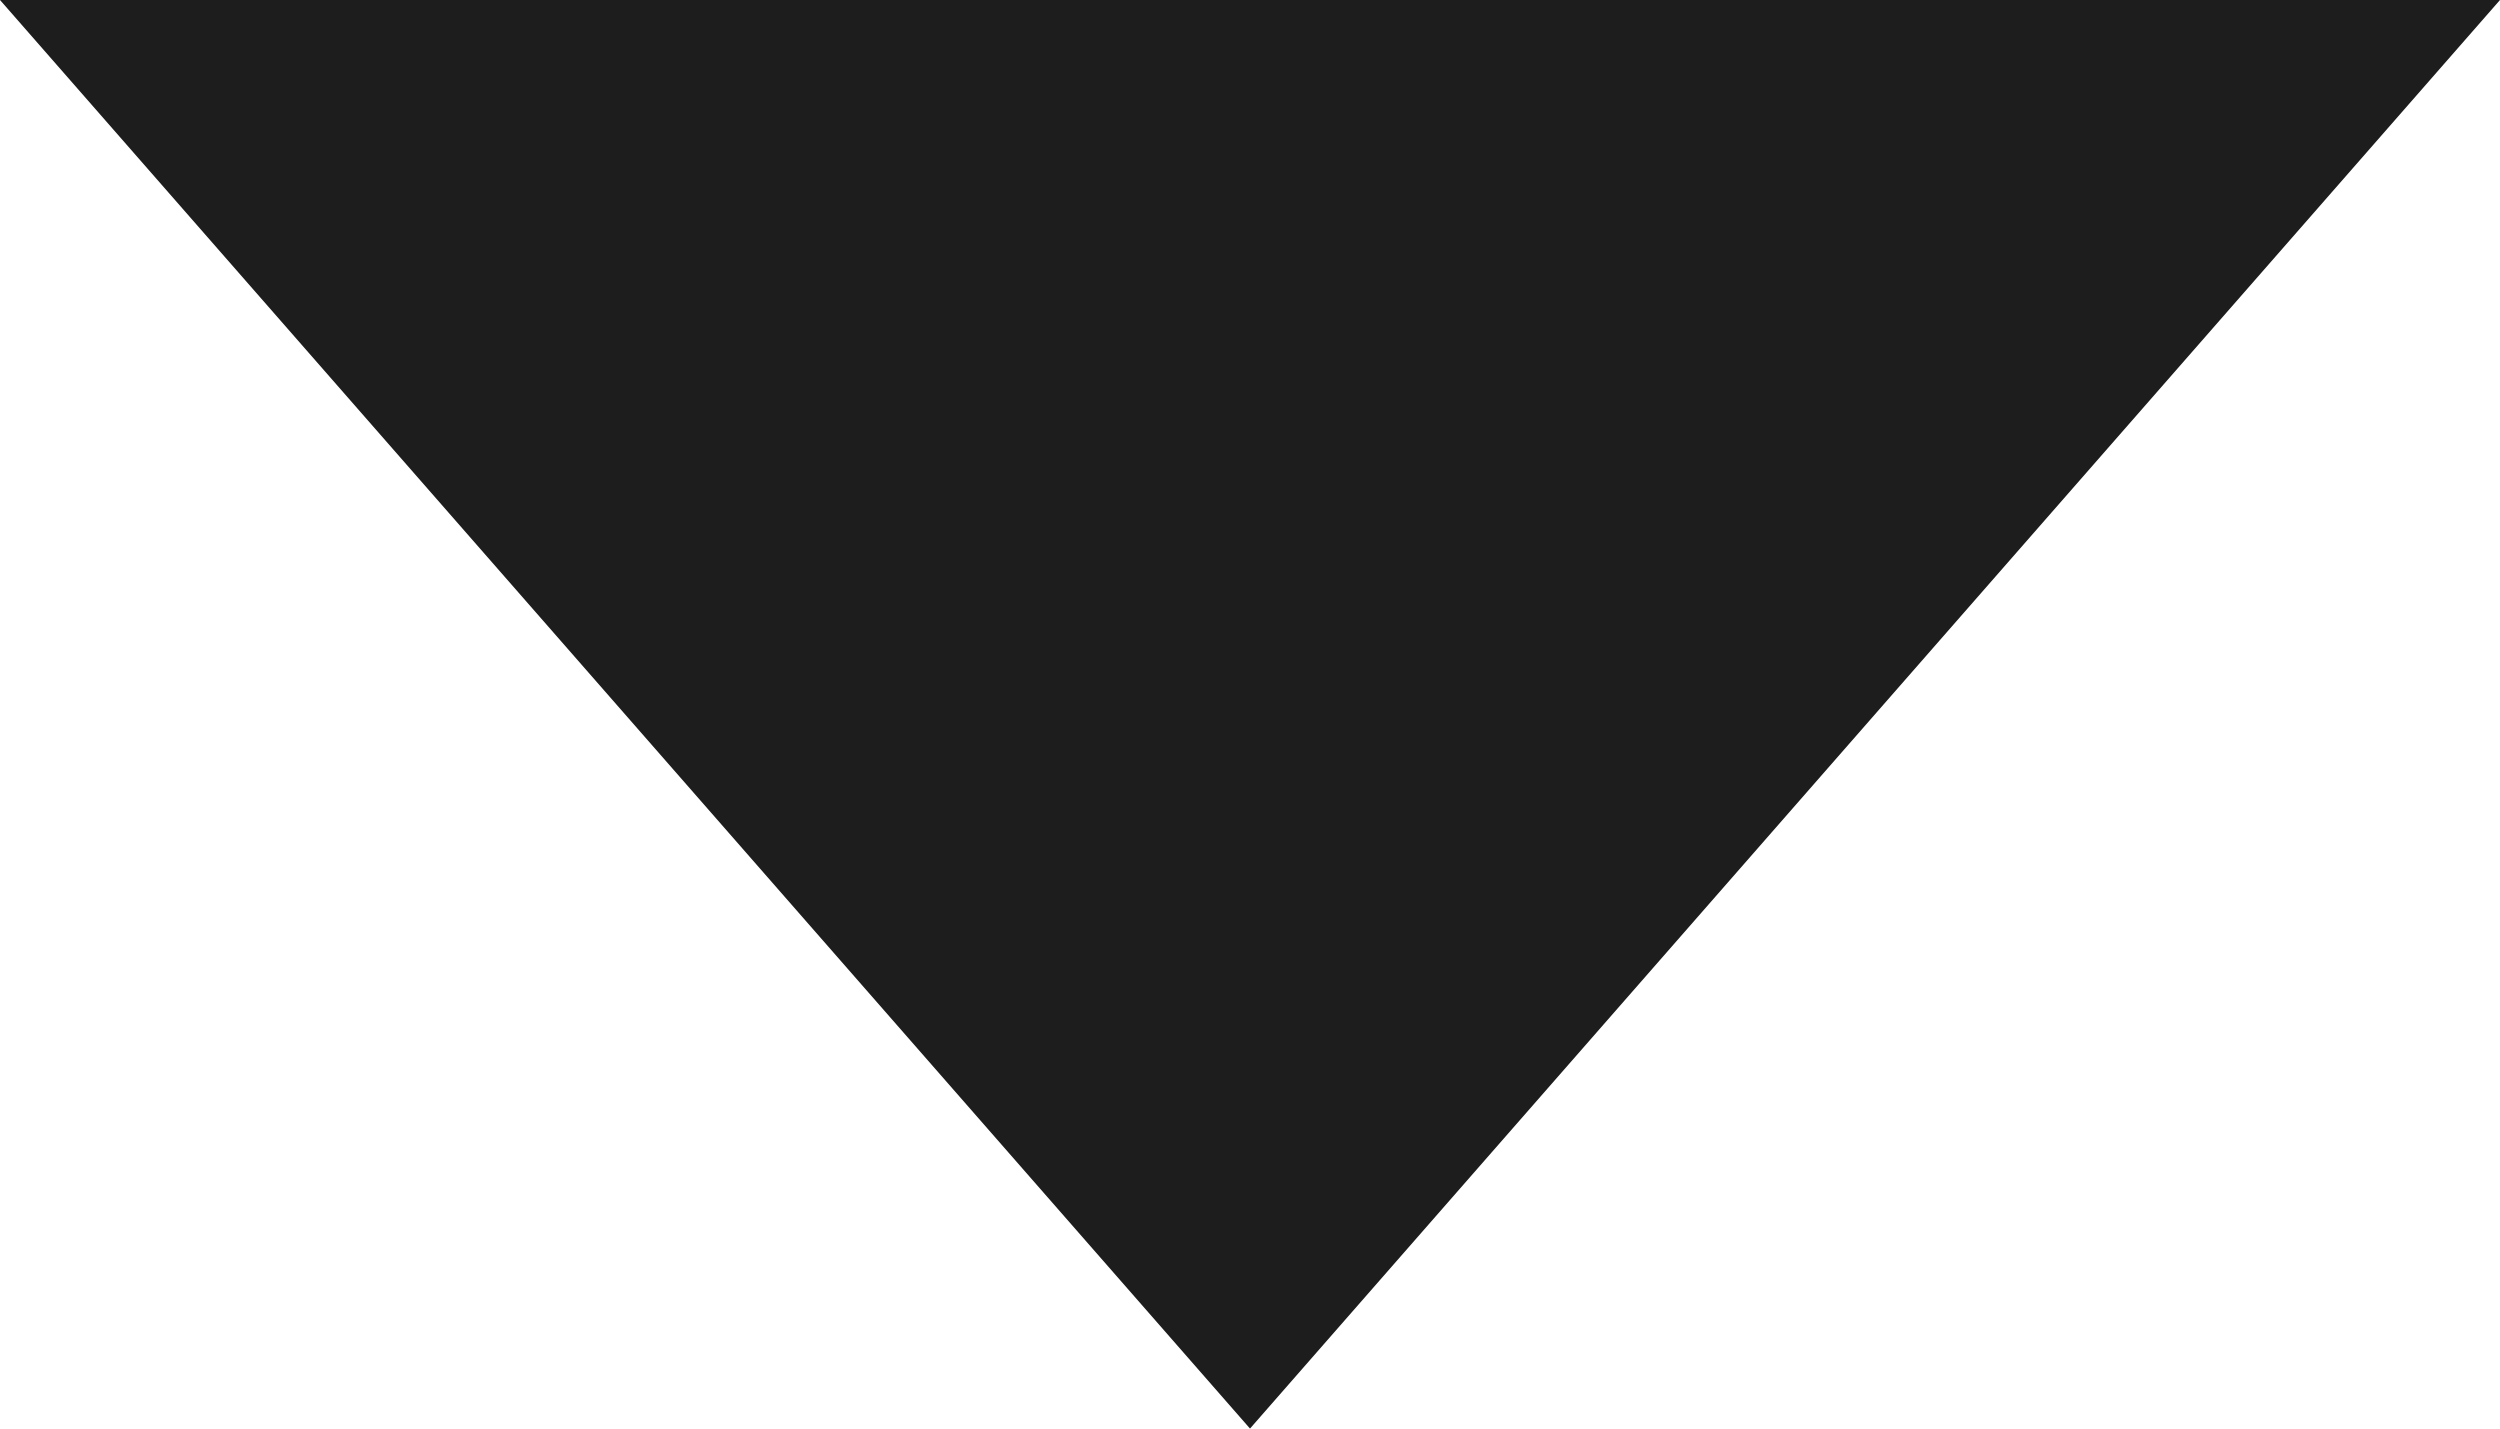
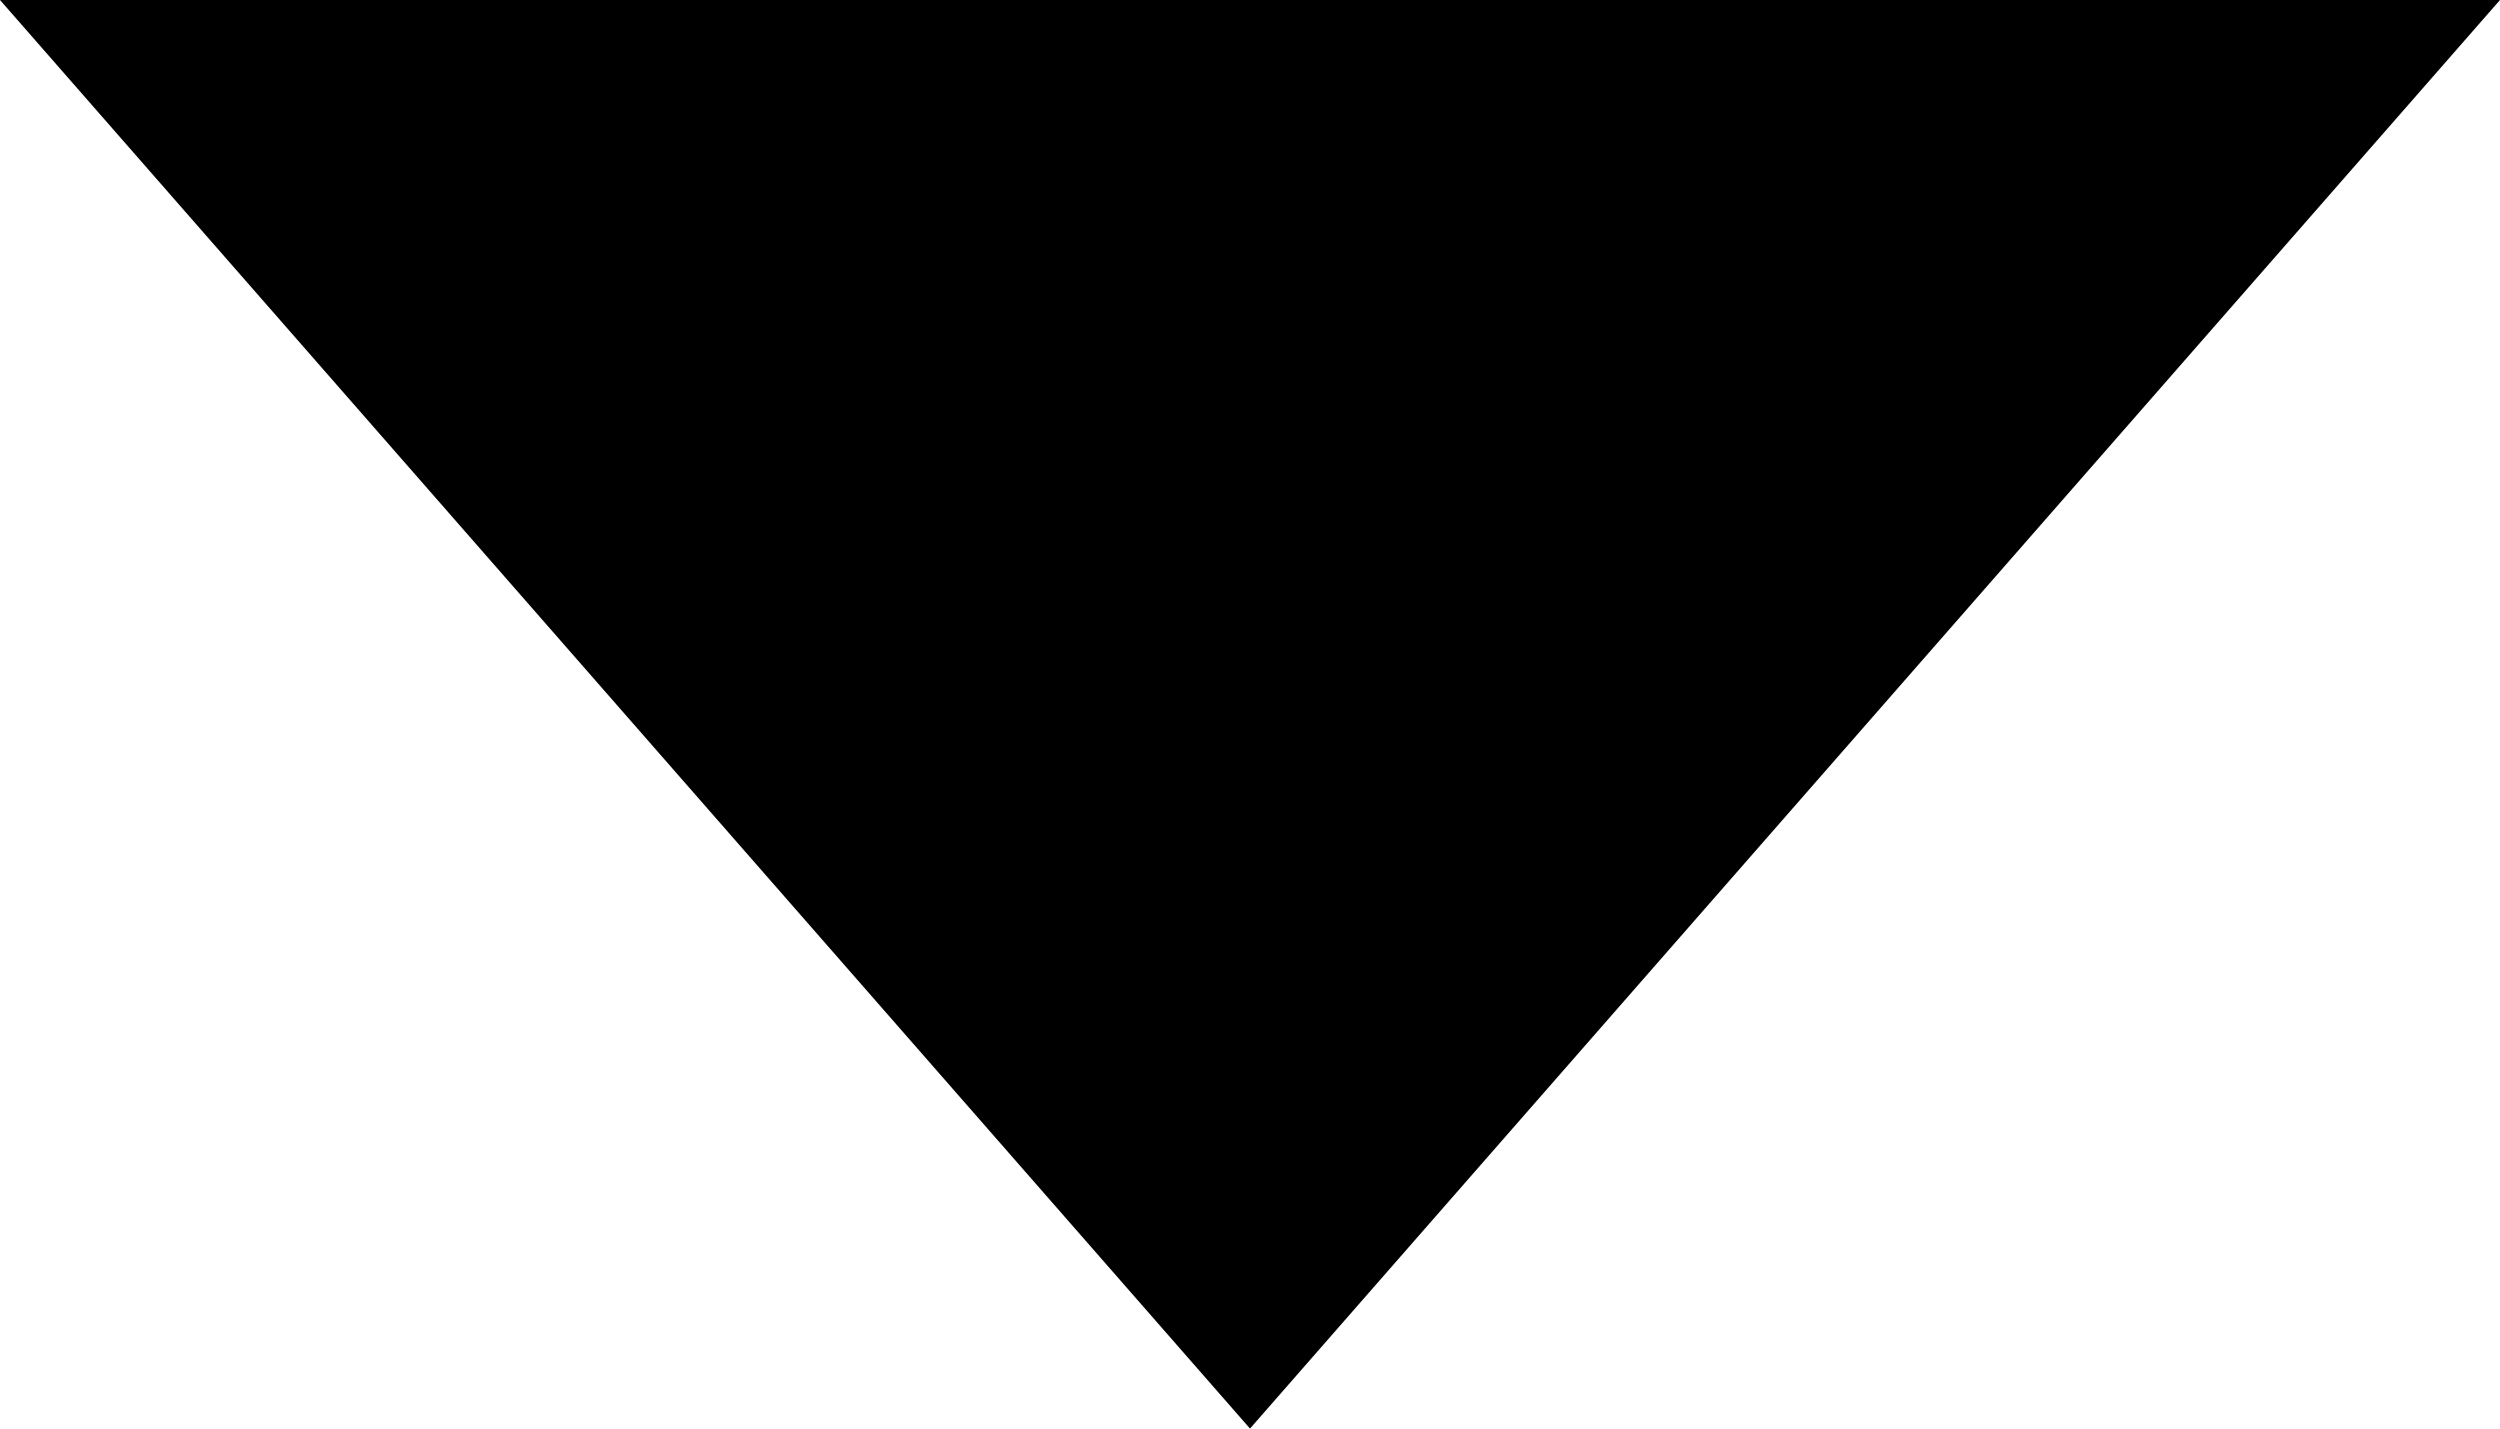
<svg xmlns="http://www.w3.org/2000/svg" width="14" height="8" viewBox="0 0 14 8" fill="none">
-   <path d="M7 8L-1.16763e-06 3.14948e-07L14 -9.08971e-07L7 8Z" fill="#1D1D1D" />
+   <path d="M7 8L-1.16763e-06 3.14948e-07L14 -9.08971e-07L7 8Z" fill="currentColor" />
</svg>
